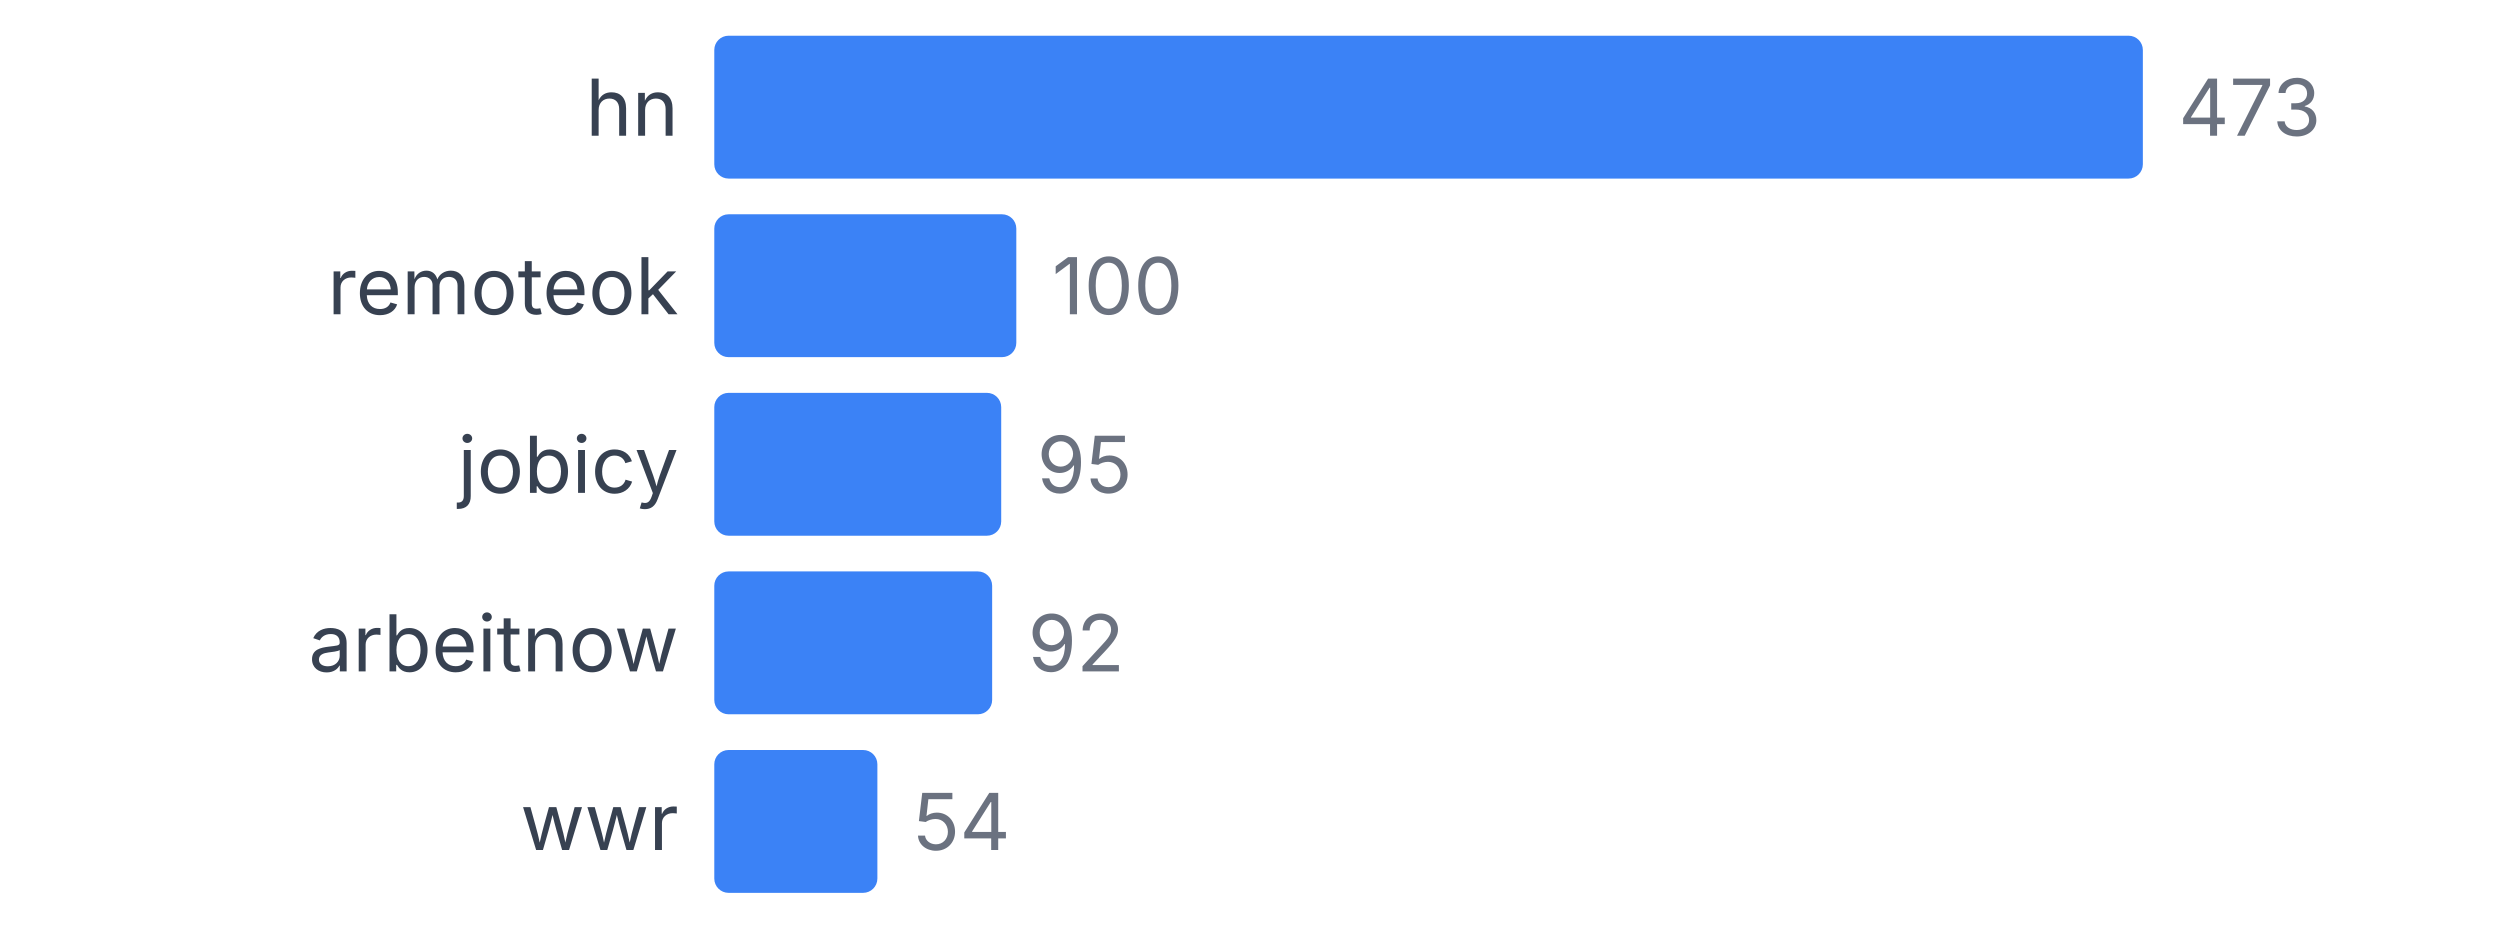
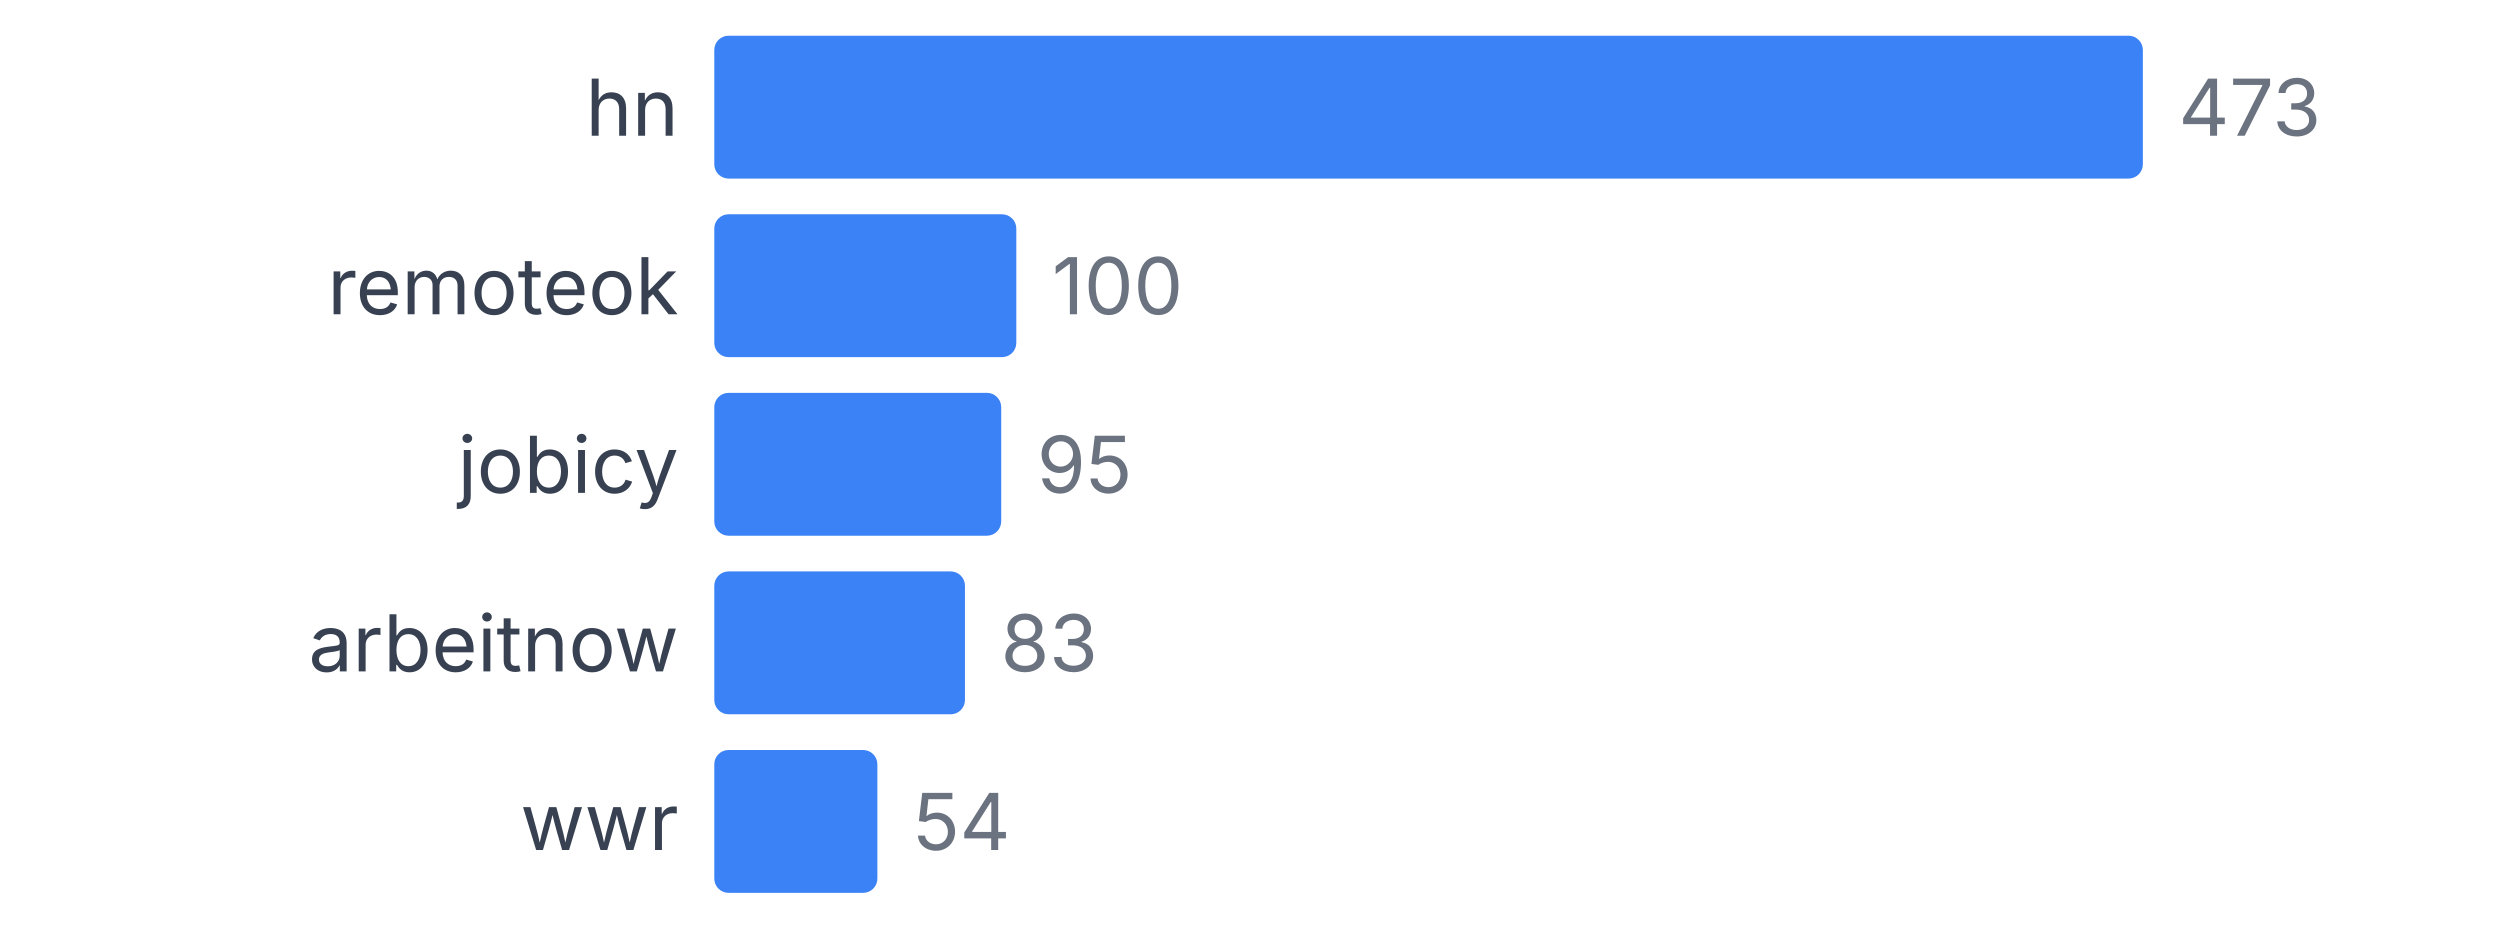
<svg xmlns="http://www.w3.org/2000/svg" width="350" height="130" viewBox="0 0 350 130">
  <style>
    text { font-family: system-ui, -apple-system, sans-serif; }
  </style>
  <text x="95" y="19" text-anchor="end" font-size="11" fill="#374151">hn</text>
  <rect x="100" y="5" width="200" height="20" fill="#3b82f6" rx="2" />
  <text x="305" y="19" font-size="11" fill="#6b7280">473</text>
  <text x="95" y="44" text-anchor="end" font-size="11" fill="#374151">remoteok</text>
  <rect x="100" y="30" width="42.283" height="20" fill="#3b82f6" rx="2" />
  <text x="147.283" y="44" font-size="11" fill="#6b7280">100</text>
  <text x="95" y="69" text-anchor="end" font-size="11" fill="#374151">jobicy</text>
  <rect x="100" y="55" width="40.169" height="20" fill="#3b82f6" rx="2" />
  <text x="145.169" y="69" font-size="11" fill="#6b7280">95</text>
  <text x="95" y="94" text-anchor="end" font-size="11" fill="#374151">arbeitnow</text>
-   <rect x="100" y="80" width="38.901" height="20" fill="#3b82f6" rx="2" />
-   <text x="143.901" y="94" font-size="11" fill="#6b7280">92</text>
+   <rect x="100" y="80" width="35.095" height="20" fill="#3b82f6" rx="2" />
+   <text x="140.095" y="94" font-size="11" fill="#6b7280">83</text>
  <text x="95" y="119" text-anchor="end" font-size="11" fill="#374151">wwr</text>
  <rect x="100" y="105" width="22.833" height="20" fill="#3b82f6" rx="2" />
  <text x="127.833" y="119" font-size="11" fill="#6b7280">54</text>
</svg>
